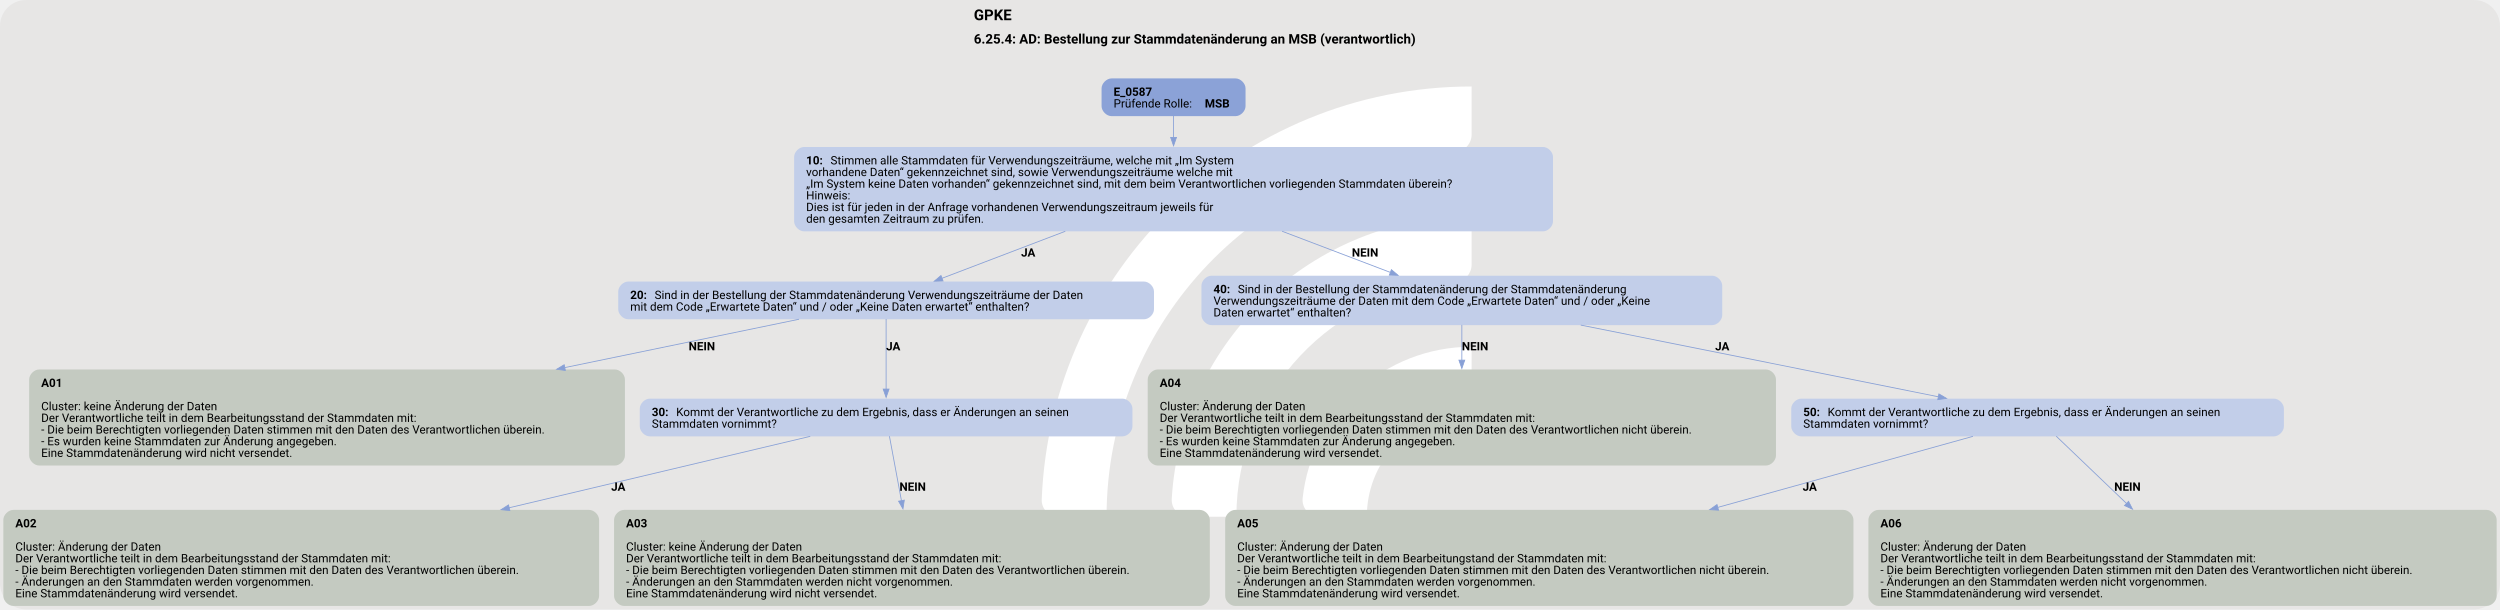
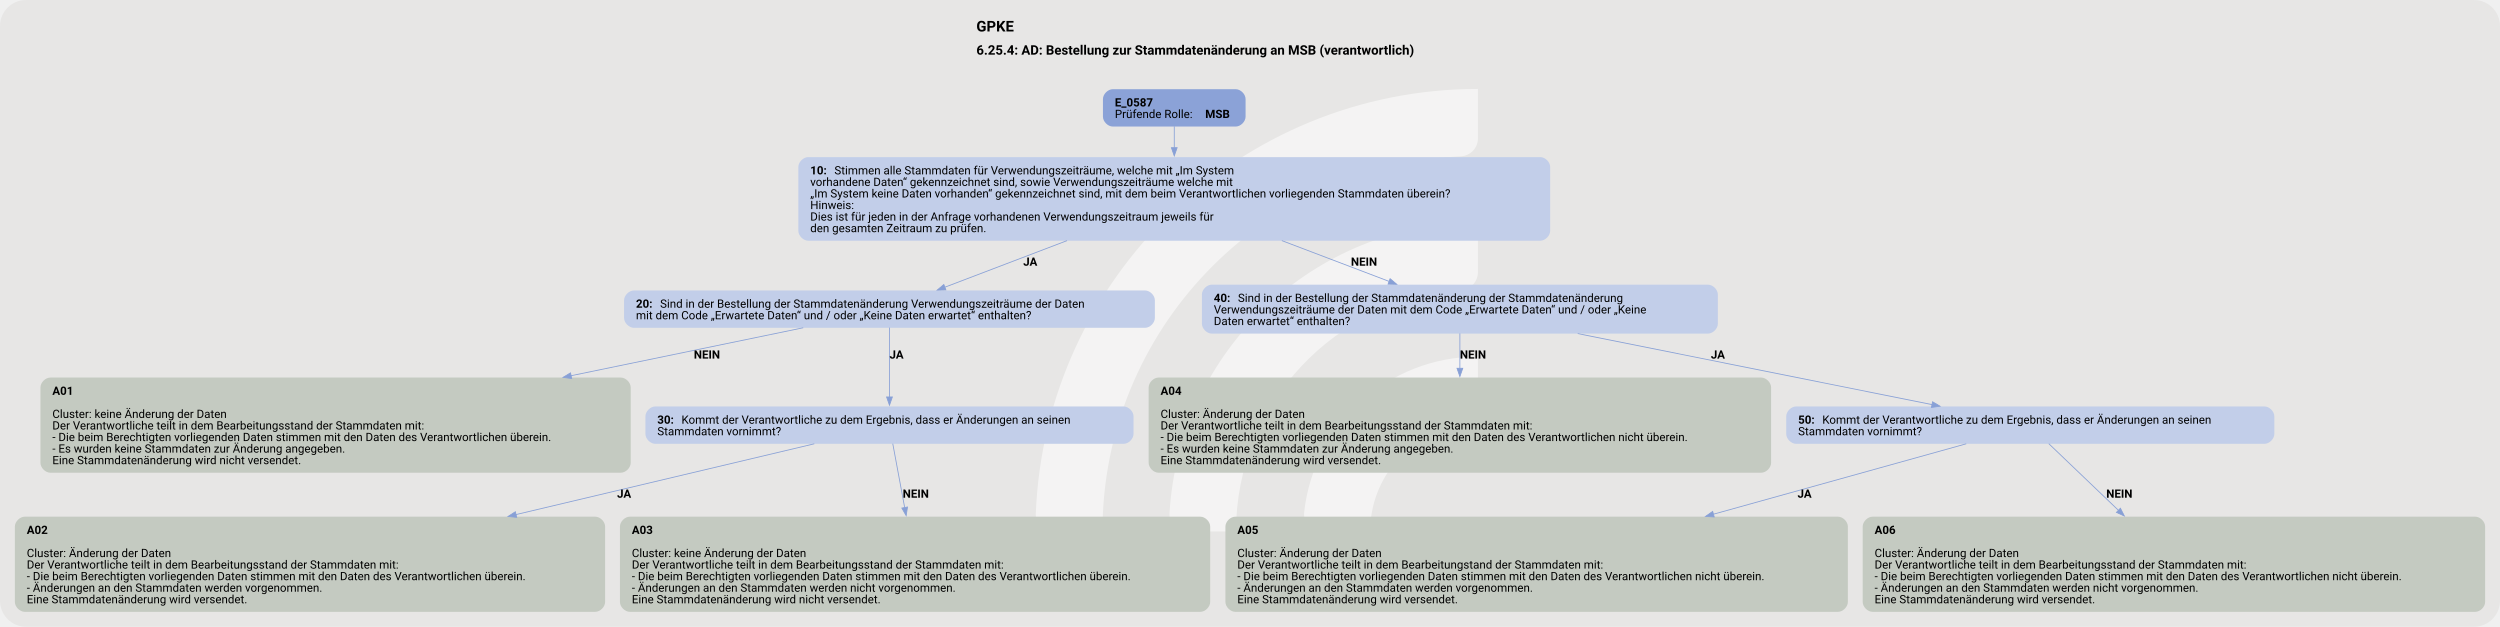
- <svg xmlns="http://www.w3.org/2000/svg" version="1.1" width="1920.0px" viewBox="0 0 1920.0 468.0" height="468.0px">
+ <svg xmlns="http://www.w3.org/2000/svg" version="1.1" width="1920.0px" viewBox="0 0 1920.0 481.333" height="481.333px">
  <g>
-     <svg version="1.1" width="1920.0px" viewBox="0 0 1920.0 468.0" height="468.0px">
-       <rect fill="#e7e6e5" x="0" y="0" width="1920.0" height="468.0" rx="20" ry="20" />
+     <svg version="1.1" width="1920.0px" viewBox="0 0 1920.0 481.333" height="481.333px">
+       <rect fill="#e7e6e5" x="0" y="0" width="1920.0" height="481.333" rx="20" ry="20" />
      <g>
-         <g transform="translate(769.1493, 46.8) scale(1 1) translate(0, 0) scale(0.6589693 0.6589693) ">
+         <g transform="translate(763.712, 48.13333) scale(1 1) translate(0, 0) scale(0.6777434 0.6777434) ">
          <defs>
-             <style>.cls-1{fill:#fff;}</style>
+             <style>.cls-1{fill:#ffffff88;}</style>
          </defs>
          <path class="cls-1" d="M122.44,531.2h-56.1c-11,0-19.9-9.12-19.46-20.11C57.47,243.89,278.15,29.78,547.91,29.78v56.02c0,10.98-8.69,19.89-19.66,20.39-225.51,10.31-405.8,197-405.8,425Z" />
          <path class="cls-1" d="M273.78,531.2h-55.93c-11.23,0-20.09-9.48-19.43-20.69,10.74-183.44,163.39-329.39,349.48-329.39v56.26c0,10.71-8.27,19.62-18.96,20.35-142.35,9.77-255.17,128.69-255.17,273.46Z" />
          <path class="cls-1" d="M425.77,531.2h-55.45c-11.65,0-20.6-10.17-19.33-21.75,10.87-99.03,95.03-176.34,196.92-176.34v57.01c0,10.05-7.28,18.75-17.23,20.16-59.22,8.4-104.91,59.42-104.91,120.92Z" />
        </g>
-         <svg width="1440pt" height="351pt" viewBox="0.00 0.00 1440.00 350.89">
-           <g id="graph0" class="graph" transform="scale(0.479912 0.479912) rotate(0) translate(4 727.15)">
+         <svg width="1440pt" height="361pt" viewBox="0.00 0.00 1440.00 360.96">
+           <g id="graph0" class="graph" transform="scale(0.475475 0.475475) rotate(0) translate(18 741.15)">
            <text text-anchor="start" x="1164.78" y="-703.05" font-family="Roboto, sans-serif" font-weight="bold" font-size="18.00">GPKE</text>
            <text text-anchor="start" x="1164.78" y="-674.95" font-family="Roboto, sans-serif" font-weight="bold" font-size="16.00">6.25.4: AD: Bestellung zur Stammdatenänderung an MSB (verantwortlich)</text>
            <g id="node1" class="node">
              <path fill="#8ba2d7" stroke="black" stroke-width="0" d="M1478.93,-633.15C1478.93,-633.15 1330.12,-633.15 1330.12,-633.15 1324.12,-633.15 1318.12,-627.15 1318.12,-621.15 1318.12,-621.15 1318.12,-599.87 1318.12,-599.87 1318.12,-593.87 1324.12,-587.87 1330.12,-587.87 1330.12,-587.87 1478.93,-587.87 1478.93,-587.87 1484.93,-587.87 1490.93,-593.87 1490.93,-599.87 1490.93,-599.87 1490.93,-621.15 1490.93,-621.15 1490.93,-627.15 1484.93,-633.15 1478.93,-633.15" />
              <text text-anchor="start" x="1332.53" y="-612.21" font-family="Roboto, sans-serif" font-weight="bold" font-size="14.00">E_0587</text>
              <text text-anchor="start" x="1332.53" y="-598.21" font-family="Roboto, sans-serif" font-size="14.00">Prüfende Rolle: </text>
              <text text-anchor="start" x="1442.03" y="-598.21" font-family="Roboto, sans-serif" font-weight="bold" font-size="14.00">MSB</text>
            </g>
            <g id="node2" class="node">
              <path fill="#c2cee9" stroke="black" stroke-width="0" d="M1847.93,-550.87C1847.93,-550.87 961.13,-550.87 961.13,-550.87 955.13,-550.87 949.13,-544.87 949.13,-538.87 949.13,-538.87 949.13,-461.59 949.13,-461.59 949.13,-455.59 955.13,-449.59 961.13,-449.59 961.13,-449.59 1847.93,-449.59 1847.93,-449.59 1853.93,-449.59 1859.93,-455.59 1859.93,-461.59 1859.93,-461.59 1859.93,-538.87 1859.93,-538.87 1859.93,-544.87 1853.93,-550.87 1847.93,-550.87" />
              <text text-anchor="start" x="963.53" y="-529.93" font-family="Roboto, sans-serif" font-weight="bold" font-size="14.00">10: </text>
              <text text-anchor="start" x="992.78" y="-529.93" font-family="Roboto, sans-serif" font-size="14.00">Stimmen alle Stammdaten für Verwendungszeiträume, welche mit „Im System</text>
              <text text-anchor="start" x="963.53" y="-515.93" font-family="Roboto, sans-serif" font-size="14.00">vorhandene Daten“ gekennzeichnet sind, sowie Verwendungszeiträume welche mit</text>
              <text text-anchor="start" x="963.53" y="-501.93" font-family="Roboto, sans-serif" font-size="14.00">„Im System keine Daten vorhanden“ gekennzeichnet sind, mit dem beim Verantwortlichen vorliegenden Stammdaten überein?</text>
              <text text-anchor="start" x="963.53" y="-487.93" font-family="Roboto, sans-serif" font-size="14.00">Hinweis:</text>
              <text text-anchor="start" x="963.53" y="-473.93" font-family="Roboto, sans-serif" font-size="14.00">Dies ist für jeden in der Anfrage vorhandenen Verwendungszeitraum jeweils für</text>
              <text text-anchor="start" x="963.53" y="-459.93" font-family="Roboto, sans-serif" font-size="14.00">den gesamten Zeitraum zu prüfen.</text>
            </g>
            <g id="edge1" class="edge">
              <path fill="none" stroke="#88a0d6" d="M1404.53,-588.12C1404.53,-580.49 1404.53,-571.48 1404.53,-562.2" />
              <polygon fill="#88a0d6" stroke="#88a0d6" points="1408.03,-562.33 1404.53,-552.33 1401.03,-562.33 1408.03,-562.33" />
            </g>
            <g id="node3" class="node">
              <path fill="#c2cee9" stroke="black" stroke-width="0" d="M1369.05,-389.34C1369.05,-389.34 750,-389.34 750,-389.34 744,-389.34 738,-383.34 738,-377.34 738,-377.34 738,-356.06 738,-356.06 738,-350.06 744,-344.06 750,-344.06 750,-344.06 1369.05,-344.06 1369.05,-344.06 1375.05,-344.06 1381.05,-350.06 1381.05,-356.06 1381.05,-356.06 1381.05,-377.34 1381.05,-377.34 1381.05,-383.34 1375.05,-389.34 1369.05,-389.34" />
              <text text-anchor="start" x="752.4" y="-368.4" font-family="Roboto, sans-serif" font-weight="bold" font-size="14.00">20: </text>
              <text text-anchor="start" x="781.65" y="-368.4" font-family="Roboto, sans-serif" font-size="14.00">Sind in der Bestellung der Stammdatenänderung Verwendungszeiträume der Daten</text>
              <text text-anchor="start" x="752.4" y="-354.4" font-family="Roboto, sans-serif" font-size="14.00">mit dem Code „Erwartete Daten“ und / oder „Keine Daten erwartet“ enthalten?</text>
            </g>
            <g id="edge2" class="edge">
              <path fill="none" stroke="#88a0d6" d="M1274.59,-449.69C1224.16,-430.47 1168.55,-409.27 1126.52,-393.24" />
              <polygon fill="#88a0d6" stroke="#88a0d6" points="1127.86,-390.01 1117.27,-389.72 1125.37,-396.55 1127.86,-390.01" />
              <text text-anchor="start" x="1221.53" y="-419.29" font-family="Roboto, sans-serif" font-weight="bold" font-size="14.00">JA</text>
            </g>
            <g id="node8" class="node">
              <path fill="#c2cee9" stroke="black" stroke-width="0" d="M2051.05,-396.34C2051.05,-396.34 1450,-396.34 1450,-396.34 1444,-396.34 1438,-390.34 1438,-384.34 1438,-384.34 1438,-349.06 1438,-349.06 1438,-343.06 1444,-337.06 1450,-337.06 1450,-337.06 2051.05,-337.06 2051.05,-337.06 2057.05,-337.06 2063.05,-343.06 2063.05,-349.06 2063.05,-349.06 2063.05,-384.34 2063.05,-384.34 2063.05,-390.34 2057.05,-396.34 2051.05,-396.34" />
              <text text-anchor="start" x="1452.4" y="-375.4" font-family="Roboto, sans-serif" font-weight="bold" font-size="14.00">40: </text>
              <text text-anchor="start" x="1481.65" y="-375.4" font-family="Roboto, sans-serif" font-size="14.00">Sind in der Bestellung der Stammdatenänderung der Stammdatenänderung</text>
              <text text-anchor="start" x="1452.4" y="-361.4" font-family="Roboto, sans-serif" font-size="14.00">Verwendungszeiträume der Daten mit dem Code „Erwartete Daten“ und / oder „Keine</text>
              <text text-anchor="start" x="1452.4" y="-347.4" font-family="Roboto, sans-serif" font-size="14.00">Daten erwartet“ enthalten?</text>
            </g>
            <g id="edge3" class="edge">
              <path fill="none" stroke="#88a0d6" d="M1534.84,-449.69C1578.36,-433.15 1625.72,-415.14 1664.95,-400.23" />
              <polygon fill="#88a0d6" stroke="#88a0d6" points="1666,-403.58 1674.11,-396.75 1663.52,-397.03 1666,-403.58" />
              <text text-anchor="start" x="1618.53" y="-419.29" font-family="Roboto, sans-serif" font-weight="bold" font-size="14.00">NEIN</text>
            </g>
            <g id="node4" class="node">
              <path fill="#c4cac1" stroke="black" stroke-width="0" d="M734.05,-283.81C734.05,-283.81 43,-283.81 43,-283.81 37,-283.81 31,-277.81 31,-271.81 31,-271.81 31,-180.53 31,-180.53 31,-174.53 37,-168.53 43,-168.53 43,-168.53 734.05,-168.53 734.05,-168.53 740.05,-168.53 746.05,-174.53 746.05,-180.53 746.05,-180.53 746.05,-271.81 746.05,-271.81 746.05,-277.81 740.05,-283.81 734.05,-283.81" />
              <text text-anchor="start" x="45.4" y="-262.87" font-family="Roboto, sans-serif" font-weight="bold" font-size="14.00">A01</text>
              <text text-anchor="start" x="45.4" y="-234.87" font-family="Roboto, sans-serif" font-size="14.00">Cluster: keine Änderung der Daten</text>
              <text text-anchor="start" x="45.4" y="-220.87" font-family="Roboto, sans-serif" font-size="14.00">Der Verantwortliche teilt in dem Bearbeitungsstand der Stammdaten mit:</text>
              <text text-anchor="start" x="45.4" y="-206.87" font-family="Roboto, sans-serif" font-size="14.00">- Die beim Berechtigten vorliegenden Daten stimmen mit den Daten des Verantwortlichen überein.</text>
              <text text-anchor="start" x="45.4" y="-192.87" font-family="Roboto, sans-serif" font-size="14.00">- Es wurden keine Stammdaten zur Änderung angegeben.</text>
              <text text-anchor="start" x="45.4" y="-178.87" font-family="Roboto, sans-serif" font-size="14.00">Eine Stammdatenänderung wird nicht versendet.</text>
            </g>
            <g id="edge4" class="edge">
              <path fill="none" stroke="#88a0d6" d="M955.05,-344.13C879.51,-328.54 773.61,-306.67 673.78,-286.06" />
              <polygon fill="#88a0d6" stroke="#88a0d6" points="674.56,-282.65 664.06,-284.05 673.14,-289.5 674.56,-282.65" />
              <text text-anchor="start" x="822.52" y="-306.76" font-family="Roboto, sans-serif" font-weight="bold" font-size="14.00">NEIN</text>
            </g>
            <g id="node5" class="node">
              <path fill="#c2cee9" stroke="black" stroke-width="0" d="M1343.18,-248.81C1343.18,-248.81 775.88,-248.81 775.88,-248.81 769.88,-248.81 763.88,-242.81 763.88,-236.81 763.88,-236.81 763.88,-215.53 763.88,-215.53 763.88,-209.53 769.88,-203.53 775.88,-203.53 775.88,-203.53 1343.18,-203.53 1343.18,-203.53 1349.18,-203.53 1355.18,-209.53 1355.18,-215.53 1355.18,-215.53 1355.18,-236.81 1355.18,-236.81 1355.18,-242.81 1349.18,-248.81 1343.18,-248.81" />
              <text text-anchor="start" x="778.28" y="-227.87" font-family="Roboto, sans-serif" font-weight="bold" font-size="14.00">30: </text>
              <text text-anchor="start" x="807.53" y="-227.87" font-family="Roboto, sans-serif" font-size="14.00">Kommt der Verantwortliche zu dem Ergebnis, dass er Änderungen an seinen</text>
              <text text-anchor="start" x="778.28" y="-213.87" font-family="Roboto, sans-serif" font-size="14.00">Stammdaten vornimmt?</text>
            </g>
            <g id="edge5" class="edge">
              <path fill="none" stroke="#88a0d6" d="M1059.53,-344.36C1059.53,-321.85 1059.53,-286.1 1059.53,-260" />
              <polygon fill="#88a0d6" stroke="#88a0d6" points="1063.03,-260.28 1059.53,-250.28 1056.03,-260.28 1063.03,-260.28" />
              <text text-anchor="start" x="1059.53" y="-306.76" font-family="Roboto, sans-serif" font-weight="bold" font-size="14.00">JA</text>
            </g>
            <g id="node6" class="node">
              <path fill="#c4cac1" stroke="black" stroke-width="0" d="M703.05,-115.28C703.05,-115.28 12,-115.28 12,-115.28 6,-115.28 0,-109.28 0,-103.28 0,-103.28 0,-12 0,-12 0,-6 6,0 12,0 12,0 703.05,0 703.05,0 709.05,0 715.05,-6 715.05,-12 715.05,-12 715.05,-103.28 715.05,-103.28 715.05,-109.28 709.05,-115.28 703.05,-115.28" />
              <text text-anchor="start" x="14.4" y="-94.34" font-family="Roboto, sans-serif" font-weight="bold" font-size="14.00">A02</text>
              <text text-anchor="start" x="14.4" y="-66.34" font-family="Roboto, sans-serif" font-size="14.00">Cluster: Änderung der Daten</text>
              <text text-anchor="start" x="14.4" y="-52.34" font-family="Roboto, sans-serif" font-size="14.00">Der Verantwortliche teilt in dem Bearbeitungsstand der Stammdaten mit:</text>
              <text text-anchor="start" x="14.4" y="-38.34" font-family="Roboto, sans-serif" font-size="14.00">- Die beim Berechtigten vorliegenden Daten stimmen mit den Daten des Verantwortlichen überein.</text>
              <text text-anchor="start" x="14.4" y="-24.34" font-family="Roboto, sans-serif" font-size="14.00">- Änderungen an den Stammdaten werden vorgenommen.</text>
              <text text-anchor="start" x="14.4" y="-10.34" font-family="Roboto, sans-serif" font-size="14.00">Eine Stammdatenänderung wird versendet.</text>
            </g>
            <g id="edge6" class="edge">
              <path fill="none" stroke="#88a0d6" d="M968.47,-203.57C877.18,-181.91 732.51,-147.6 606.87,-117.79" />
              <polygon fill="#88a0d6" stroke="#88a0d6" points="607.94,-114.45 597.41,-115.55 606.33,-121.26 607.94,-114.45" />
              <text text-anchor="start" x="729.52" y="-138.23" font-family="Roboto, sans-serif" font-weight="bold" font-size="14.00">JA</text>
            </g>
            <g id="node7" class="node">
              <path fill="#c4cac1" stroke="black" stroke-width="0" d="M1436.05,-115.28C1436.05,-115.28 745,-115.28 745,-115.28 739,-115.28 733,-109.28 733,-103.28 733,-103.28 733,-12 733,-12 733,-6 739,0 745,0 745,0 1436.05,0 1436.05,0 1442.05,0 1448.05,-6 1448.05,-12 1448.05,-12 1448.05,-103.28 1448.05,-103.28 1448.05,-109.28 1442.05,-115.28 1436.05,-115.28" />
              <text text-anchor="start" x="747.4" y="-94.34" font-family="Roboto, sans-serif" font-weight="bold" font-size="14.00">A03</text>
              <text text-anchor="start" x="747.4" y="-66.34" font-family="Roboto, sans-serif" font-size="14.00">Cluster: keine Änderung der Daten</text>
              <text text-anchor="start" x="747.4" y="-52.34" font-family="Roboto, sans-serif" font-size="14.00">Der Verantwortliche teilt in dem Bearbeitungsstand der Stammdaten mit:</text>
              <text text-anchor="start" x="747.4" y="-38.34" font-family="Roboto, sans-serif" font-size="14.00">- Die beim Berechtigten vorliegenden Daten stimmen mit den Daten des Verantwortlichen überein.</text>
              <text text-anchor="start" x="747.4" y="-24.34" font-family="Roboto, sans-serif" font-size="14.00">- Änderungen an den Stammdaten werden nicht vorgenommen.</text>
              <text text-anchor="start" x="747.4" y="-10.34" font-family="Roboto, sans-serif" font-size="14.00">Eine Stammdatenänderung wird nicht versendet.</text>
            </g>
            <g id="edge7" class="edge">
              <path fill="none" stroke="#88a0d6" d="M1063.51,-203.74C1067.16,-184.13 1072.77,-154.03 1077.93,-126.33" />
              <polygon fill="#88a0d6" stroke="#88a0d6" points="1081.36,-127 1079.75,-116.53 1074.48,-125.72 1081.36,-127" />
              <text text-anchor="start" x="1075.53" y="-138.23" font-family="Roboto, sans-serif" font-weight="bold" font-size="14.00">NEIN</text>
            </g>
            <g id="node9" class="node">
              <path fill="#c4cac1" stroke="black" stroke-width="0" d="M2115.55,-283.81C2115.55,-283.81 1385.5,-283.81 1385.5,-283.81 1379.5,-283.81 1373.5,-277.81 1373.5,-271.81 1373.5,-271.81 1373.5,-180.53 1373.5,-180.53 1373.5,-174.53 1379.5,-168.53 1385.5,-168.53 1385.5,-168.53 2115.55,-168.53 2115.55,-168.53 2121.55,-168.53 2127.55,-174.53 2127.55,-180.53 2127.55,-180.53 2127.55,-271.81 2127.55,-271.81 2127.55,-277.81 2121.55,-283.81 2115.55,-283.81" />
              <text text-anchor="start" x="1387.9" y="-262.87" font-family="Roboto, sans-serif" font-weight="bold" font-size="14.00">A04</text>
              <text text-anchor="start" x="1387.9" y="-234.87" font-family="Roboto, sans-serif" font-size="14.00">Cluster: Änderung der Daten</text>
              <text text-anchor="start" x="1387.9" y="-220.87" font-family="Roboto, sans-serif" font-size="14.00">Der Verantwortliche teilt in dem Bearbeitungsstand der Stammdaten mit:</text>
              <text text-anchor="start" x="1387.9" y="-206.87" font-family="Roboto, sans-serif" font-size="14.00">- Die beim Berechtigten vorliegenden Daten stimmen mit den Daten des Verantwortlichen nicht überein.</text>
              <text text-anchor="start" x="1387.9" y="-192.87" font-family="Roboto, sans-serif" font-size="14.00">- Es wurden keine Stammdaten zur Änderung angegeben.</text>
              <text text-anchor="start" x="1387.9" y="-178.87" font-family="Roboto, sans-serif" font-size="14.00">Eine Stammdatenänderung wird versendet.</text>
            </g>
            <g id="edge8" class="edge">
              <path fill="none" stroke="#88a0d6" d="M1750.53,-337.33C1750.53,-324.97 1750.53,-309.9 1750.53,-294.92" />
              <polygon fill="#88a0d6" stroke="#88a0d6" points="1754.03,-295.04 1750.53,-285.04 1747.03,-295.04 1754.03,-295.04" />
              <text text-anchor="start" x="1750.53" y="-306.76" font-family="Roboto, sans-serif" font-weight="bold" font-size="14.00">NEIN</text>
            </g>
            <g id="node10" class="node">
              <path fill="#c2cee9" stroke="black" stroke-width="0" d="M2725.18,-248.81C2725.18,-248.81 2157.88,-248.81 2157.88,-248.81 2151.88,-248.81 2145.88,-242.81 2145.88,-236.81 2145.88,-236.81 2145.88,-215.53 2145.88,-215.53 2145.88,-209.53 2151.88,-203.53 2157.88,-203.53 2157.88,-203.53 2725.18,-203.53 2725.18,-203.53 2731.18,-203.53 2737.18,-209.53 2737.18,-215.53 2737.18,-215.53 2737.18,-236.81 2737.18,-236.81 2737.18,-242.81 2731.18,-248.81 2725.18,-248.81" />
              <text text-anchor="start" x="2160.28" y="-227.87" font-family="Roboto, sans-serif" font-weight="bold" font-size="14.00">50: </text>
              <text text-anchor="start" x="2189.53" y="-227.87" font-family="Roboto, sans-serif" font-size="14.00">Kommt der Verantwortliche zu dem Ergebnis, dass er Änderungen an seinen</text>
              <text text-anchor="start" x="2160.28" y="-213.87" font-family="Roboto, sans-serif" font-size="14.00">Stammdaten vornimmt?</text>
            </g>
            <g id="edge9" class="edge">
              <path fill="none" stroke="#88a0d6" d="M1893.28,-337.08C2020.23,-311.63 2203.68,-274.85 2322.77,-250.98" />
              <polygon fill="#88a0d6" stroke="#88a0d6" points="2323.13,-254.48 2332.25,-249.08 2321.76,-247.61 2323.13,-254.48" />
              <text text-anchor="start" x="2054.53" y="-306.76" font-family="Roboto, sans-serif" font-weight="bold" font-size="14.00">JA</text>
            </g>
            <g id="node11" class="node">
              <path fill="#c4cac1" stroke="black" stroke-width="0" d="M2208.55,-115.28C2208.55,-115.28 1478.5,-115.28 1478.5,-115.28 1472.5,-115.28 1466.5,-109.28 1466.5,-103.28 1466.5,-103.28 1466.5,-12 1466.5,-12 1466.5,-6 1472.5,0 1478.5,0 1478.5,0 2208.55,0 2208.55,0 2214.55,0 2220.55,-6 2220.55,-12 2220.55,-12 2220.55,-103.28 2220.55,-103.28 2220.55,-109.28 2214.55,-115.28 2208.55,-115.28" />
              <text text-anchor="start" x="1480.9" y="-94.34" font-family="Roboto, sans-serif" font-weight="bold" font-size="14.00">A05</text>
              <text text-anchor="start" x="1480.9" y="-66.34" font-family="Roboto, sans-serif" font-size="14.00">Cluster: Änderung der Daten</text>
              <text text-anchor="start" x="1480.9" y="-52.34" font-family="Roboto, sans-serif" font-size="14.00">Der Verantwortliche teilt in dem Bearbeitungstand der Stammdaten mit:</text>
              <text text-anchor="start" x="1480.9" y="-38.34" font-family="Roboto, sans-serif" font-size="14.00">- Die beim Berechtigten vorliegenden Daten stimmen mit den Daten des Verantwortlichen nicht überein.</text>
              <text text-anchor="start" x="1480.9" y="-24.34" font-family="Roboto, sans-serif" font-size="14.00">- Änderungen an den Stammdaten werden vorgenommen.</text>
              <text text-anchor="start" x="1480.9" y="-10.34" font-family="Roboto, sans-serif" font-size="14.00">Eine Stammdatenänderung wird versendet.</text>
            </g>
            <g id="edge10" class="edge">
              <path fill="none" stroke="#88a0d6" d="M2363.96,-203.57C2286.58,-182.02 2164.2,-147.94 2057.54,-118.24" />
              <polygon fill="#88a0d6" stroke="#88a0d6" points="2058.64,-114.91 2048.07,-115.6 2056.77,-121.66 2058.64,-114.91" />
              <text text-anchor="start" x="2159.53" y="-138.23" font-family="Roboto, sans-serif" font-weight="bold" font-size="14.00">JA</text>
            </g>
            <g id="node12" class="node">
              <path fill="#c4cac1" stroke="black" stroke-width="0" d="M2980.55,-115.28C2980.55,-115.28 2250.5,-115.28 2250.5,-115.28 2244.5,-115.28 2238.5,-109.28 2238.5,-103.28 2238.5,-103.28 2238.5,-12 2238.5,-12 2238.5,-6 2244.5,0 2250.5,0 2250.5,0 2980.55,0 2980.55,0 2986.55,0 2992.55,-6 2992.55,-12 2992.55,-12 2992.55,-103.28 2992.55,-103.28 2992.55,-109.28 2986.55,-115.28 2980.55,-115.28" />
              <text text-anchor="start" x="2252.9" y="-94.34" font-family="Roboto, sans-serif" font-weight="bold" font-size="14.00">A06</text>
              <text text-anchor="start" x="2252.9" y="-66.34" font-family="Roboto, sans-serif" font-size="14.00">Cluster: Änderung der Daten</text>
              <text text-anchor="start" x="2252.9" y="-52.34" font-family="Roboto, sans-serif" font-size="14.00">Der Verantwortliche teilt in dem Bearbeitungsstand der Stammdaten mit:</text>
              <text text-anchor="start" x="2252.9" y="-38.34" font-family="Roboto, sans-serif" font-size="14.00">- Die beim Berechtigten vorliegenden Daten stimmen mit den Daten des Verantwortlichen nicht überein.</text>
              <text text-anchor="start" x="2252.9" y="-24.34" font-family="Roboto, sans-serif" font-size="14.00">- Änderungen an den Stammdaten werden nicht vorgenommen.</text>
              <text text-anchor="start" x="2252.9" y="-10.34" font-family="Roboto, sans-serif" font-size="14.00">Eine Stammdatenänderung wird versendet.</text>
            </g>
            <g id="edge11" class="edge">
              <path fill="none" stroke="#88a0d6" d="M2463.92,-203.74C2485.32,-183.26 2518.67,-151.34 2548.65,-122.65" />
              <polygon fill="#88a0d6" stroke="#88a0d6" points="2550.69,-125.53 2555.5,-116.09 2545.85,-120.48 2550.69,-125.53" />
              <text text-anchor="start" x="2533.53" y="-138.23" font-family="Roboto, sans-serif" font-weight="bold" font-size="14.00">NEIN</text>
            </g>
          </g>
        </svg>
      </g>
    </svg>
  </g>
</svg>
